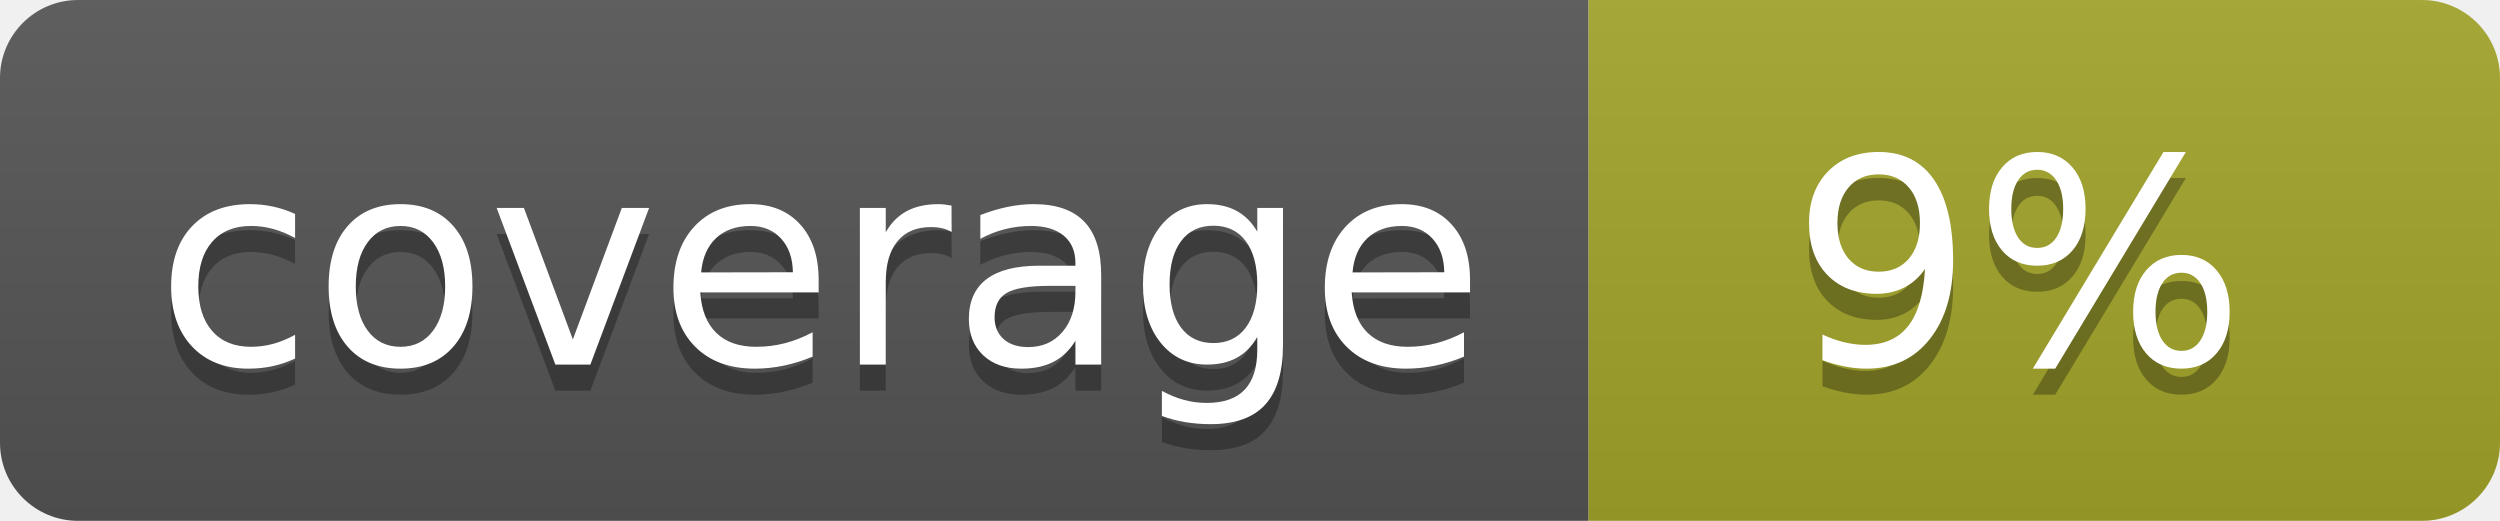
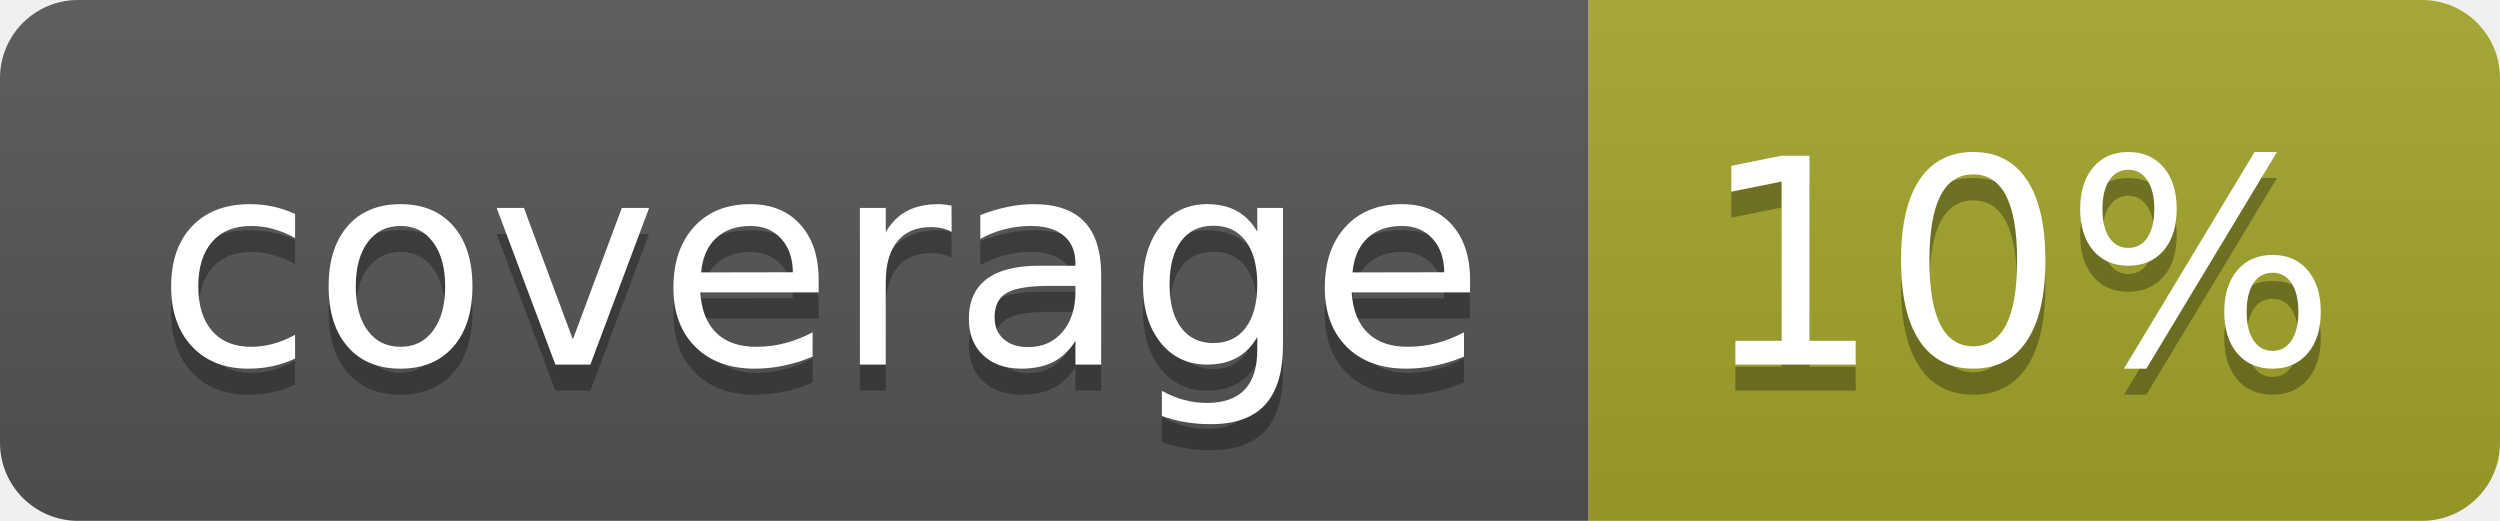
<svg xmlns="http://www.w3.org/2000/svg" width="96" height="20">
  <linearGradient id="b" x2="0" y2="100%">
    <stop offset="0" stop-color="#bbb" stop-opacity=".1" />
    <stop offset="1" stop-opacity=".1" />
  </linearGradient>
  <clipPath id="a">
    <rect width="96" height="20" rx="3" fill="#fff" />
  </clipPath>
  <g clip-path="url(#a)">
    <path fill="#555" d="M0 0h61v20H0z" />
    <path fill="#A3A52A" d="M61 0h35v20H61z" />
    <path fill="url(#b)" d="M0 0h96v20H0z" />
  </g>
  <g fill="#fff" text-anchor="middle" font-family="DejaVu Sans,Verdana,Geneva,sans-serif" font-size="110">
    <text x="315" y="150" fill="#010101" fill-opacity=".3" transform="scale(.1)" textLength="510">coverage</text>
    <text x="315" y="140" transform="scale(.1)" textLength="510">coverage</text>
-     <text x="775" y="150" fill="#010101" fill-opacity=".3" transform="scale(.1)" textLength="250">9%</text>
-     <text x="775" y="140" transform="scale(.1)" textLength="250">9%</text>
+     <text x="775" y="150" fill="#010101" fill-opacity=".3" transform="scale(.1)" textLength="250">10%</text>
+     <text x="775" y="140" transform="scale(.1)" textLength="250">10%</text>
  </g>
</svg>
